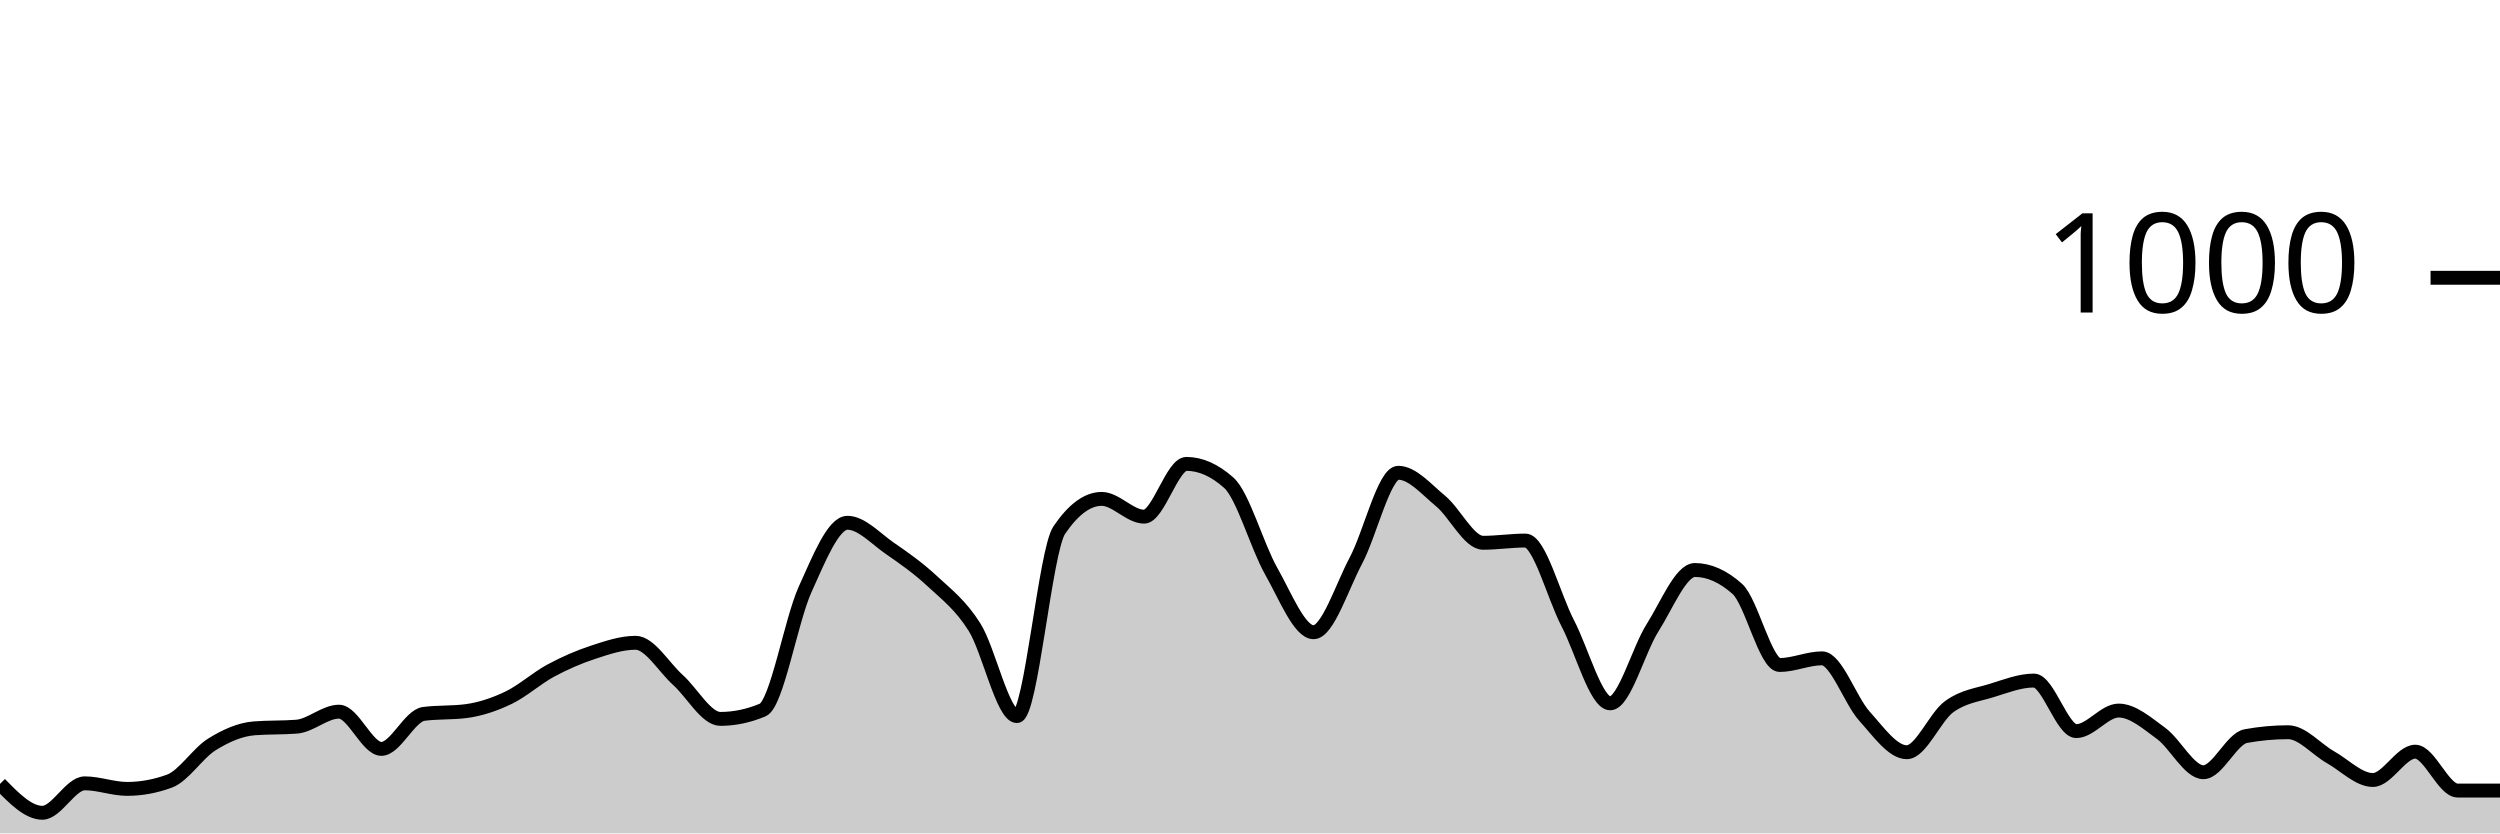
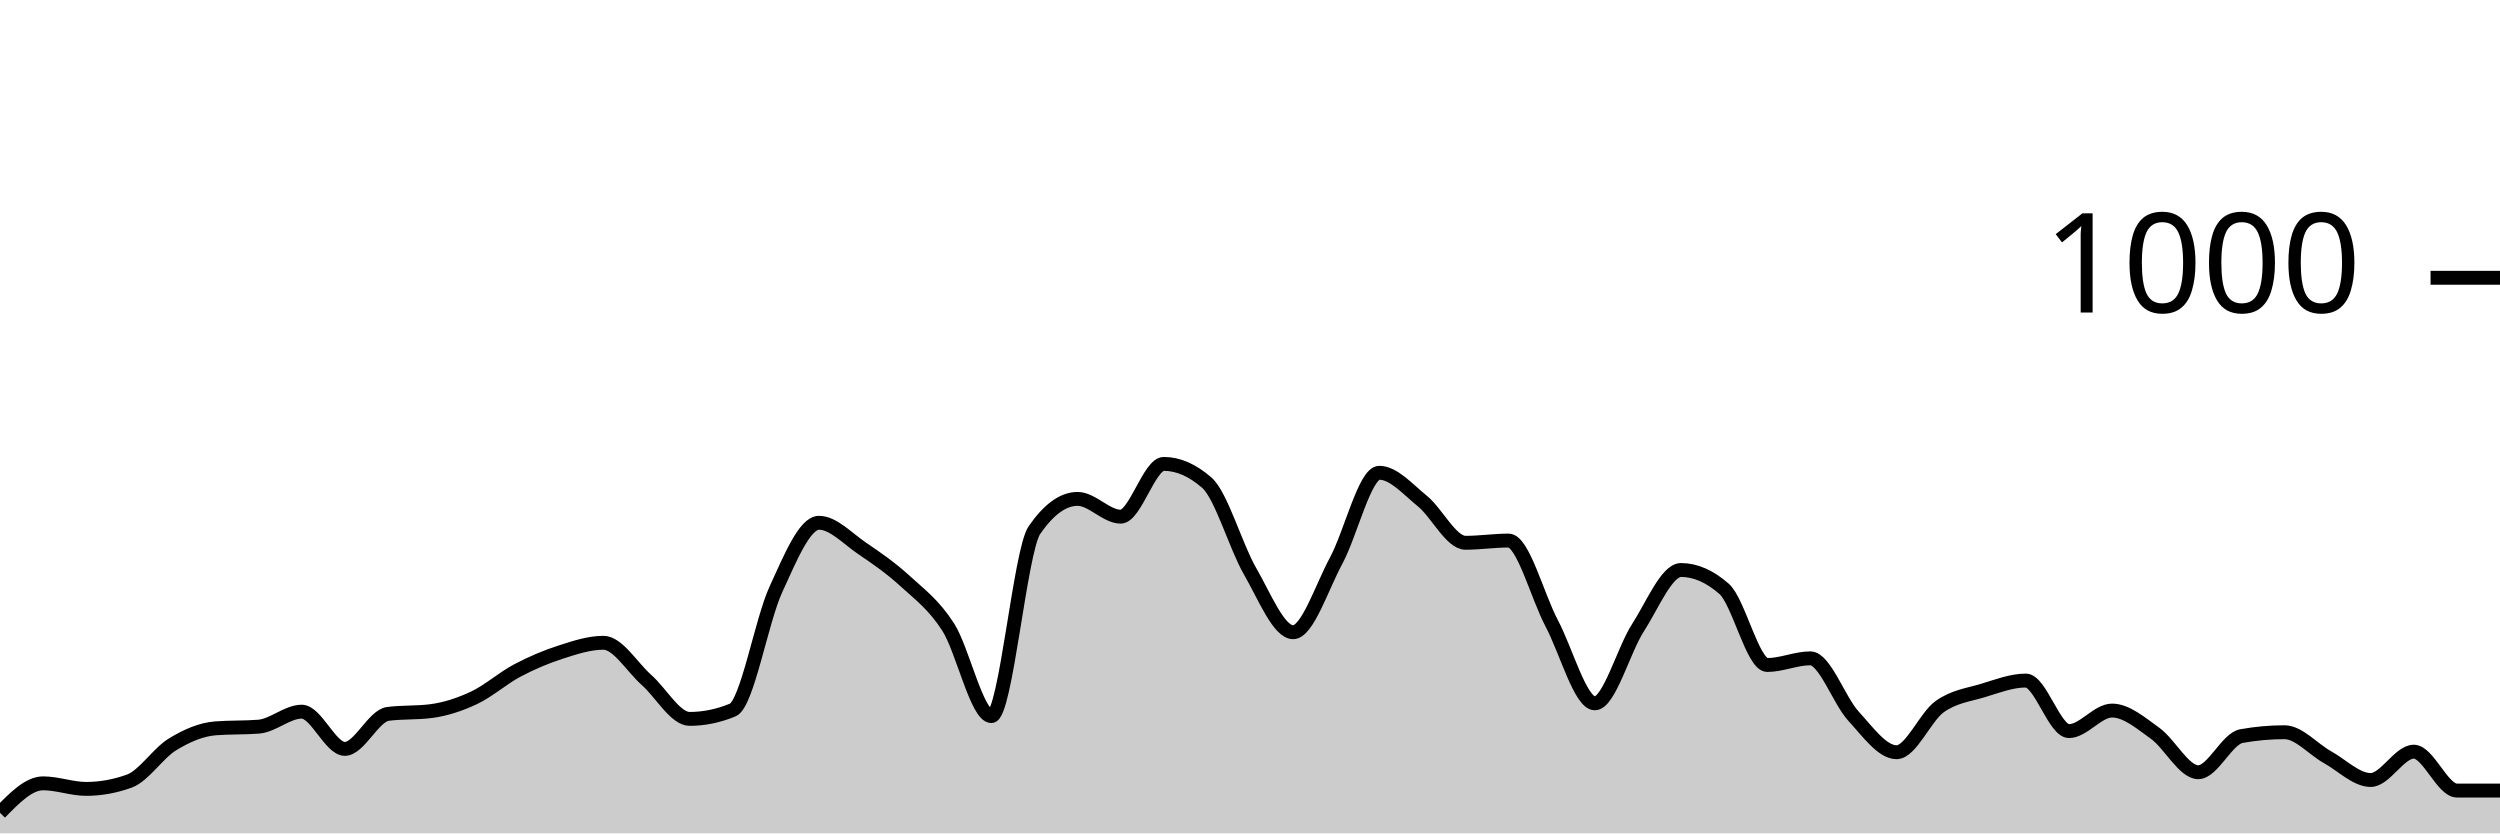
<svg xmlns="http://www.w3.org/2000/svg" viewBox="0 0 180 60">
  <g transform="translate(0,20)">
-     <path class="area" fill="rgba(0, 0, 0, 0.2)" d="M0,36.44C1.017,37.48,2.034,38.52,3.051,38.52C4.068,38.52,5.085,36.4,6.102,36.4C7.119,36.4,8.136,36.8,9.153,36.8C10.169,36.8,11.186,36.613,12.203,36.24C13.22,35.867,14.237,34.233,15.254,33.6C16.271,32.967,17.288,32.52,18.305,32.44C19.322,32.36,20.339,32.4,21.356,32.32C22.373,32.24,23.39,31.24,24.407,31.24C25.424,31.24,26.441,33.92,27.458,33.92C28.475,33.92,29.492,31.533,30.508,31.4C31.525,31.267,32.542,31.333,33.559,31.2C34.576,31.067,35.593,30.727,36.61,30.24C37.627,29.753,38.644,28.827,39.661,28.28C40.678,27.733,41.695,27.293,42.712,26.96C43.729,26.627,44.746,26.28,45.763,26.28C46.78,26.28,47.797,28.047,48.814,28.96C49.831,29.873,50.847,31.76,51.864,31.76C52.881,31.76,53.898,31.547,54.915,31.12C55.932,30.693,56.949,24.687,57.966,22.44C58.983,20.193,60,17.64,61.017,17.64C62.034,17.64,63.051,18.78,64.068,19.48C65.085,20.18,66.102,20.893,67.119,21.84C68.136,22.787,69.153,23.54,70.169,25.16C71.186,26.78,72.203,31.56,73.22,31.56C74.237,31.56,75.254,19.653,76.271,18.16C77.288,16.667,78.305,15.92,79.322,15.92C80.339,15.92,81.356,17.2,82.373,17.2C83.39,17.2,84.407,13.4,85.424,13.4C86.441,13.4,87.458,13.853,88.475,14.76C89.492,15.667,90.508,19.327,91.525,21.12C92.542,22.913,93.559,25.52,94.576,25.52C95.593,25.52,96.61,22.273,97.627,20.36C98.644,18.447,99.661,14.04,100.678,14.04C101.695,14.04,102.712,15.24,103.729,16.08C104.746,16.92,105.763,19.08,106.78,19.08C107.797,19.08,108.814,18.92,109.831,18.92C110.847,18.92,111.864,22.927,112.881,24.88C113.898,26.833,114.915,30.64,115.932,30.64C116.949,30.64,117.966,26.8,118.983,25.2C120,23.6,121.017,21.04,122.034,21.04C123.051,21.04,124.068,21.493,125.085,22.4C126.102,23.307,127.119,27.88,128.136,27.88C129.153,27.88,130.169,27.4,131.186,27.4C132.203,27.4,133.22,30.433,134.237,31.56C135.254,32.687,136.271,34.16,137.288,34.16C138.305,34.16,139.322,31.62,140.339,30.88C141.356,30.14,142.373,30.033,143.39,29.72C144.407,29.407,145.424,29,146.441,29C147.458,29,148.475,32.64,149.492,32.64C150.508,32.64,151.525,31.16,152.542,31.16C153.559,31.16,154.576,32.06,155.593,32.8C156.61,33.54,157.627,35.6,158.644,35.6C159.661,35.6,160.678,33.187,161.695,33C162.712,32.813,163.729,32.72,164.746,32.72C165.763,32.72,166.78,33.947,167.797,34.52C168.814,35.093,169.831,36.16,170.847,36.16C171.864,36.16,172.881,34.12,173.898,34.12C174.915,34.12,175.932,36.92,176.949,36.92C177.966,36.92,178.983,36.92,180,36.92L180,40C178.983,40,177.966,40,176.949,40C175.932,40,174.915,40,173.898,40C172.881,40,171.864,40,170.847,40C169.831,40,168.814,40,167.797,40C166.78,40,165.763,40,164.746,40C163.729,40,162.712,40,161.695,40C160.678,40,159.661,40,158.644,40C157.627,40,156.61,40,155.593,40C154.576,40,153.559,40,152.542,40C151.525,40,150.508,40,149.492,40C148.475,40,147.458,40,146.441,40C145.424,40,144.407,40,143.39,40C142.373,40,141.356,40,140.339,40C139.322,40,138.305,40,137.288,40C136.271,40,135.254,40,134.237,40C133.22,40,132.203,40,131.186,40C130.169,40,129.153,40,128.136,40C127.119,40,126.102,40,125.085,40C124.068,40,123.051,40,122.034,40C121.017,40,120,40,118.983,40C117.966,40,116.949,40,115.932,40C114.915,40,113.898,40,112.881,40C111.864,40,110.847,40,109.831,40C108.814,40,107.797,40,106.78,40C105.763,40,104.746,40,103.729,40C102.712,40,101.695,40,100.678,40C99.661,40,98.644,40,97.627,40C96.61,40,95.593,40,94.576,40C93.559,40,92.542,40,91.525,40C90.508,40,89.492,40,88.475,40C87.458,40,86.441,40,85.424,40C84.407,40,83.39,40,82.373,40C81.356,40,80.339,40,79.322,40C78.305,40,77.288,40,76.271,40C75.254,40,74.237,40,73.22,40C72.203,40,71.186,40,70.169,40C69.153,40,68.136,40,67.119,40C66.102,40,65.085,40,64.068,40C63.051,40,62.034,40,61.017,40C60,40,58.983,40,57.966,40C56.949,40,55.932,40,54.915,40C53.898,40,52.881,40,51.864,40C50.847,40,49.831,40,48.814,40C47.797,40,46.78,40,45.763,40C44.746,40,43.729,40,42.712,40C41.695,40,40.678,40,39.661,40C38.644,40,37.627,40,36.61,40C35.593,40,34.576,40,33.559,40C32.542,40,31.525,40,30.508,40C29.492,40,28.475,40,27.458,40C26.441,40,25.424,40,24.407,40C23.39,40,22.373,40,21.356,40C20.339,40,19.322,40,18.305,40C17.288,40,16.271,40,15.254,40C14.237,40,13.22,40,12.203,40C11.186,40,10.169,40,9.153,40C8.136,40,7.119,40,6.102,40C5.085,40,4.068,40,3.051,40C2.034,40,1.017,40,0,40Z" />
-     <path class="line" stroke="black" fill="none" d="M0,36.44C1.017,37.48,2.034,38.52,3.051,38.52C4.068,38.52,5.085,36.4,6.102,36.4C7.119,36.4,8.136,36.8,9.153,36.8C10.169,36.8,11.186,36.613,12.203,36.24C13.22,35.867,14.237,34.233,15.254,33.6C16.271,32.967,17.288,32.52,18.305,32.44C19.322,32.36,20.339,32.4,21.356,32.32C22.373,32.24,23.39,31.24,24.407,31.24C25.424,31.24,26.441,33.92,27.458,33.92C28.475,33.92,29.492,31.533,30.508,31.4C31.525,31.267,32.542,31.333,33.559,31.2C34.576,31.067,35.593,30.727,36.61,30.24C37.627,29.753,38.644,28.827,39.661,28.28C40.678,27.733,41.695,27.293,42.712,26.96C43.729,26.627,44.746,26.28,45.763,26.28C46.78,26.28,47.797,28.047,48.814,28.96C49.831,29.873,50.847,31.76,51.864,31.76C52.881,31.76,53.898,31.547,54.915,31.12C55.932,30.693,56.949,24.687,57.966,22.44C58.983,20.193,60,17.64,61.017,17.64C62.034,17.64,63.051,18.78,64.068,19.48C65.085,20.18,66.102,20.893,67.119,21.84C68.136,22.787,69.153,23.54,70.169,25.16C71.186,26.78,72.203,31.56,73.22,31.56C74.237,31.56,75.254,19.653,76.271,18.16C77.288,16.667,78.305,15.92,79.322,15.92C80.339,15.92,81.356,17.2,82.373,17.2C83.39,17.2,84.407,13.4,85.424,13.4C86.441,13.4,87.458,13.853,88.475,14.76C89.492,15.667,90.508,19.327,91.525,21.12C92.542,22.913,93.559,25.52,94.576,25.52C95.593,25.52,96.61,22.273,97.627,20.36C98.644,18.447,99.661,14.04,100.678,14.04C101.695,14.04,102.712,15.24,103.729,16.08C104.746,16.92,105.763,19.08,106.78,19.08C107.797,19.08,108.814,18.92,109.831,18.92C110.847,18.92,111.864,22.927,112.881,24.88C113.898,26.833,114.915,30.64,115.932,30.64C116.949,30.64,117.966,26.8,118.983,25.2C120,23.6,121.017,21.04,122.034,21.04C123.051,21.04,124.068,21.493,125.085,22.4C126.102,23.307,127.119,27.88,128.136,27.88C129.153,27.88,130.169,27.4,131.186,27.4C132.203,27.4,133.22,30.433,134.237,31.56C135.254,32.687,136.271,34.16,137.288,34.16C138.305,34.16,139.322,31.62,140.339,30.88C141.356,30.14,142.373,30.033,143.39,29.72C144.407,29.407,145.424,29,146.441,29C147.458,29,148.475,32.64,149.492,32.64C150.508,32.64,151.525,31.16,152.542,31.16C153.559,31.16,154.576,32.06,155.593,32.8C156.61,33.54,157.627,35.6,158.644,35.6C159.661,35.6,160.678,33.187,161.695,33C162.712,32.813,163.729,32.72,164.746,32.72C165.763,32.72,166.78,33.947,167.797,34.52C168.814,35.093,169.831,36.16,170.847,36.16C171.864,36.16,172.881,34.12,173.898,34.12C174.915,34.12,175.932,36.92,176.949,36.92C177.966,36.92,178.983,36.92,180,36.92" />
+     <path class="area" fill="rgba(0, 0, 0, 0.2)" d="M0,38.52C1.034,37.46,2.069,36.4,3.103,36.4C4.138,36.4,5.172,36.8,6.207,36.8C7.241,36.8,8.276,36.613,9.31,36.24C10.345,35.867,11.379,34.233,12.414,33.6C13.448,32.967,14.483,32.52,15.517,32.44C16.552,32.36,17.586,32.4,18.621,32.32C19.655,32.24,20.69,31.24,21.724,31.24C22.759,31.24,23.793,33.92,24.828,33.92C25.862,33.92,26.897,31.533,27.931,31.4C28.966,31.267,30,31.333,31.034,31.2C32.069,31.067,33.103,30.727,34.138,30.24C35.172,29.753,36.207,28.827,37.241,28.28C38.276,27.733,39.31,27.293,40.345,26.96C41.379,26.627,42.414,26.28,43.448,26.28C44.483,26.28,45.517,28.047,46.552,28.96C47.586,29.873,48.621,31.76,49.655,31.76C50.69,31.76,51.724,31.547,52.759,31.12C53.793,30.693,54.828,24.687,55.862,22.44C56.897,20.193,57.931,17.64,58.966,17.64C60,17.64,61.034,18.78,62.069,19.48C63.103,20.18,64.138,20.893,65.172,21.84C66.207,22.787,67.241,23.54,68.276,25.16C69.31,26.78,70.345,31.56,71.379,31.56C72.414,31.56,73.448,19.653,74.483,18.16C75.517,16.667,76.552,15.92,77.586,15.92C78.621,15.92,79.655,17.2,80.69,17.2C81.724,17.2,82.759,13.4,83.793,13.4C84.828,13.4,85.862,13.853,86.897,14.76C87.931,15.667,88.966,19.327,90,21.12C91.034,22.913,92.069,25.52,93.103,25.52C94.138,25.52,95.172,22.273,96.207,20.36C97.241,18.447,98.276,14.04,99.31,14.04C100.345,14.04,101.379,15.24,102.414,16.08C103.448,16.92,104.483,19.08,105.517,19.08C106.552,19.08,107.586,18.92,108.621,18.92C109.655,18.92,110.69,22.927,111.724,24.88C112.759,26.833,113.793,30.64,114.828,30.64C115.862,30.64,116.897,26.8,117.931,25.2C118.966,23.6,120,21.04,121.034,21.04C122.069,21.04,123.103,21.493,124.138,22.4C125.172,23.307,126.207,27.88,127.241,27.88C128.276,27.88,129.31,27.4,130.345,27.4C131.379,27.4,132.414,30.433,133.448,31.56C134.483,32.687,135.517,34.16,136.552,34.16C137.586,34.16,138.621,31.62,139.655,30.88C140.69,30.14,141.724,30.033,142.759,29.72C143.793,29.407,144.828,29,145.862,29C146.897,29,147.931,32.64,148.966,32.64C150,32.64,151.034,31.16,152.069,31.16C153.103,31.16,154.138,32.06,155.172,32.8C156.207,33.54,157.241,35.6,158.276,35.6C159.31,35.6,160.345,33.187,161.379,33C162.414,32.813,163.448,32.72,164.483,32.72C165.517,32.72,166.552,33.947,167.586,34.52C168.621,35.093,169.655,36.16,170.69,36.16C171.724,36.16,172.759,34.12,173.793,34.12C174.828,34.12,175.862,36.92,176.897,36.92C177.931,36.92,178.966,36.92,180,36.92L180,40C178.966,40,177.931,40,176.897,40C175.862,40,174.828,40,173.793,40C172.759,40,171.724,40,170.69,40C169.655,40,168.621,40,167.586,40C166.552,40,165.517,40,164.483,40C163.448,40,162.414,40,161.379,40C160.345,40,159.31,40,158.276,40C157.241,40,156.207,40,155.172,40C154.138,40,153.103,40,152.069,40C151.034,40,150,40,148.966,40C147.931,40,146.897,40,145.862,40C144.828,40,143.793,40,142.759,40C141.724,40,140.69,40,139.655,40C138.621,40,137.586,40,136.552,40C135.517,40,134.483,40,133.448,40C132.414,40,131.379,40,130.345,40C129.31,40,128.276,40,127.241,40C126.207,40,125.172,40,124.138,40C123.103,40,122.069,40,121.034,40C120,40,118.966,40,117.931,40C116.897,40,115.862,40,114.828,40C113.793,40,112.759,40,111.724,40C110.69,40,109.655,40,108.621,40C107.586,40,106.552,40,105.517,40C104.483,40,103.448,40,102.414,40C101.379,40,100.345,40,99.31,40C98.276,40,97.241,40,96.207,40C95.172,40,94.138,40,93.103,40C92.069,40,91.034,40,90,40C88.966,40,87.931,40,86.897,40C85.862,40,84.828,40,83.793,40C82.759,40,81.724,40,80.69,40C79.655,40,78.621,40,77.586,40C76.552,40,75.517,40,74.483,40C73.448,40,72.414,40,71.379,40C70.345,40,69.31,40,68.276,40C67.241,40,66.207,40,65.172,40C64.138,40,63.103,40,62.069,40C61.034,40,60,40,58.966,40C57.931,40,56.897,40,55.862,40C54.828,40,53.793,40,52.759,40C51.724,40,50.69,40,49.655,40C48.621,40,47.586,40,46.552,40C45.517,40,44.483,40,43.448,40C42.414,40,41.379,40,40.345,40C39.31,40,38.276,40,37.241,40C36.207,40,35.172,40,34.138,40C33.103,40,32.069,40,31.034,40C30,40,28.966,40,27.931,40C26.897,40,25.862,40,24.828,40C23.793,40,22.759,40,21.724,40C20.69,40,19.655,40,18.621,40C17.586,40,16.552,40,15.517,40C14.483,40,13.448,40,12.414,40C11.379,40,10.345,40,9.31,40C8.276,40,7.241,40,6.207,40C5.172,40,4.138,40,3.103,40C2.069,40,1.034,40,0,40Z" />
+     <path class="line" stroke="black" fill="none" d="M0,38.52C1.034,37.46,2.069,36.4,3.103,36.4C4.138,36.4,5.172,36.8,6.207,36.8C7.241,36.8,8.276,36.613,9.31,36.24C10.345,35.867,11.379,34.233,12.414,33.6C13.448,32.967,14.483,32.52,15.517,32.44C16.552,32.36,17.586,32.4,18.621,32.32C19.655,32.24,20.69,31.24,21.724,31.24C22.759,31.24,23.793,33.92,24.828,33.92C25.862,33.92,26.897,31.533,27.931,31.4C28.966,31.267,30,31.333,31.034,31.2C32.069,31.067,33.103,30.727,34.138,30.24C35.172,29.753,36.207,28.827,37.241,28.28C38.276,27.733,39.31,27.293,40.345,26.96C41.379,26.627,42.414,26.28,43.448,26.28C44.483,26.28,45.517,28.047,46.552,28.96C47.586,29.873,48.621,31.76,49.655,31.76C50.69,31.76,51.724,31.547,52.759,31.12C53.793,30.693,54.828,24.687,55.862,22.44C56.897,20.193,57.931,17.64,58.966,17.64C60,17.64,61.034,18.78,62.069,19.48C63.103,20.18,64.138,20.893,65.172,21.84C66.207,22.787,67.241,23.54,68.276,25.16C69.31,26.78,70.345,31.56,71.379,31.56C72.414,31.56,73.448,19.653,74.483,18.16C75.517,16.667,76.552,15.92,77.586,15.92C78.621,15.92,79.655,17.2,80.69,17.2C81.724,17.2,82.759,13.4,83.793,13.4C84.828,13.4,85.862,13.853,86.897,14.76C87.931,15.667,88.966,19.327,90,21.12C91.034,22.913,92.069,25.52,93.103,25.52C94.138,25.52,95.172,22.273,96.207,20.36C97.241,18.447,98.276,14.04,99.31,14.04C100.345,14.04,101.379,15.24,102.414,16.08C103.448,16.92,104.483,19.08,105.517,19.08C106.552,19.08,107.586,18.92,108.621,18.92C109.655,18.92,110.69,22.927,111.724,24.88C112.759,26.833,113.793,30.64,114.828,30.64C115.862,30.64,116.897,26.8,117.931,25.2C118.966,23.6,120,21.04,121.034,21.04C122.069,21.04,123.103,21.493,124.138,22.4C125.172,23.307,126.207,27.88,127.241,27.88C128.276,27.88,129.31,27.4,130.345,27.4C131.379,27.4,132.414,30.433,133.448,31.56C134.483,32.687,135.517,34.16,136.552,34.16C137.586,34.16,138.621,31.62,139.655,30.88C140.69,30.14,141.724,30.033,142.759,29.72C143.793,29.407,144.828,29,145.862,29C146.897,29,147.931,32.64,148.966,32.64C150,32.64,151.034,31.16,152.069,31.16C153.103,31.16,154.138,32.06,155.172,32.8C156.207,33.54,157.241,35.6,158.276,35.6C159.31,35.6,160.345,33.187,161.379,33C162.414,32.813,163.448,32.72,164.483,32.72C165.517,32.72,166.552,33.947,167.586,34.52C168.621,35.093,169.655,36.16,170.69,36.16C171.724,36.16,172.759,34.12,173.793,34.12C174.828,34.12,175.862,36.92,176.897,36.92C177.931,36.92,178.966,36.92,180,36.92" />
    <path class="axis-ceiling" stroke-width="1" stroke="black" fill="none" d="M175,0L180,0" />
    <text class="axis-ceiling-label" font-family="sans-serif" text-anchor="end" font-size="10px" x="170" y="2.5">1000</text>
  </g>
</svg>
